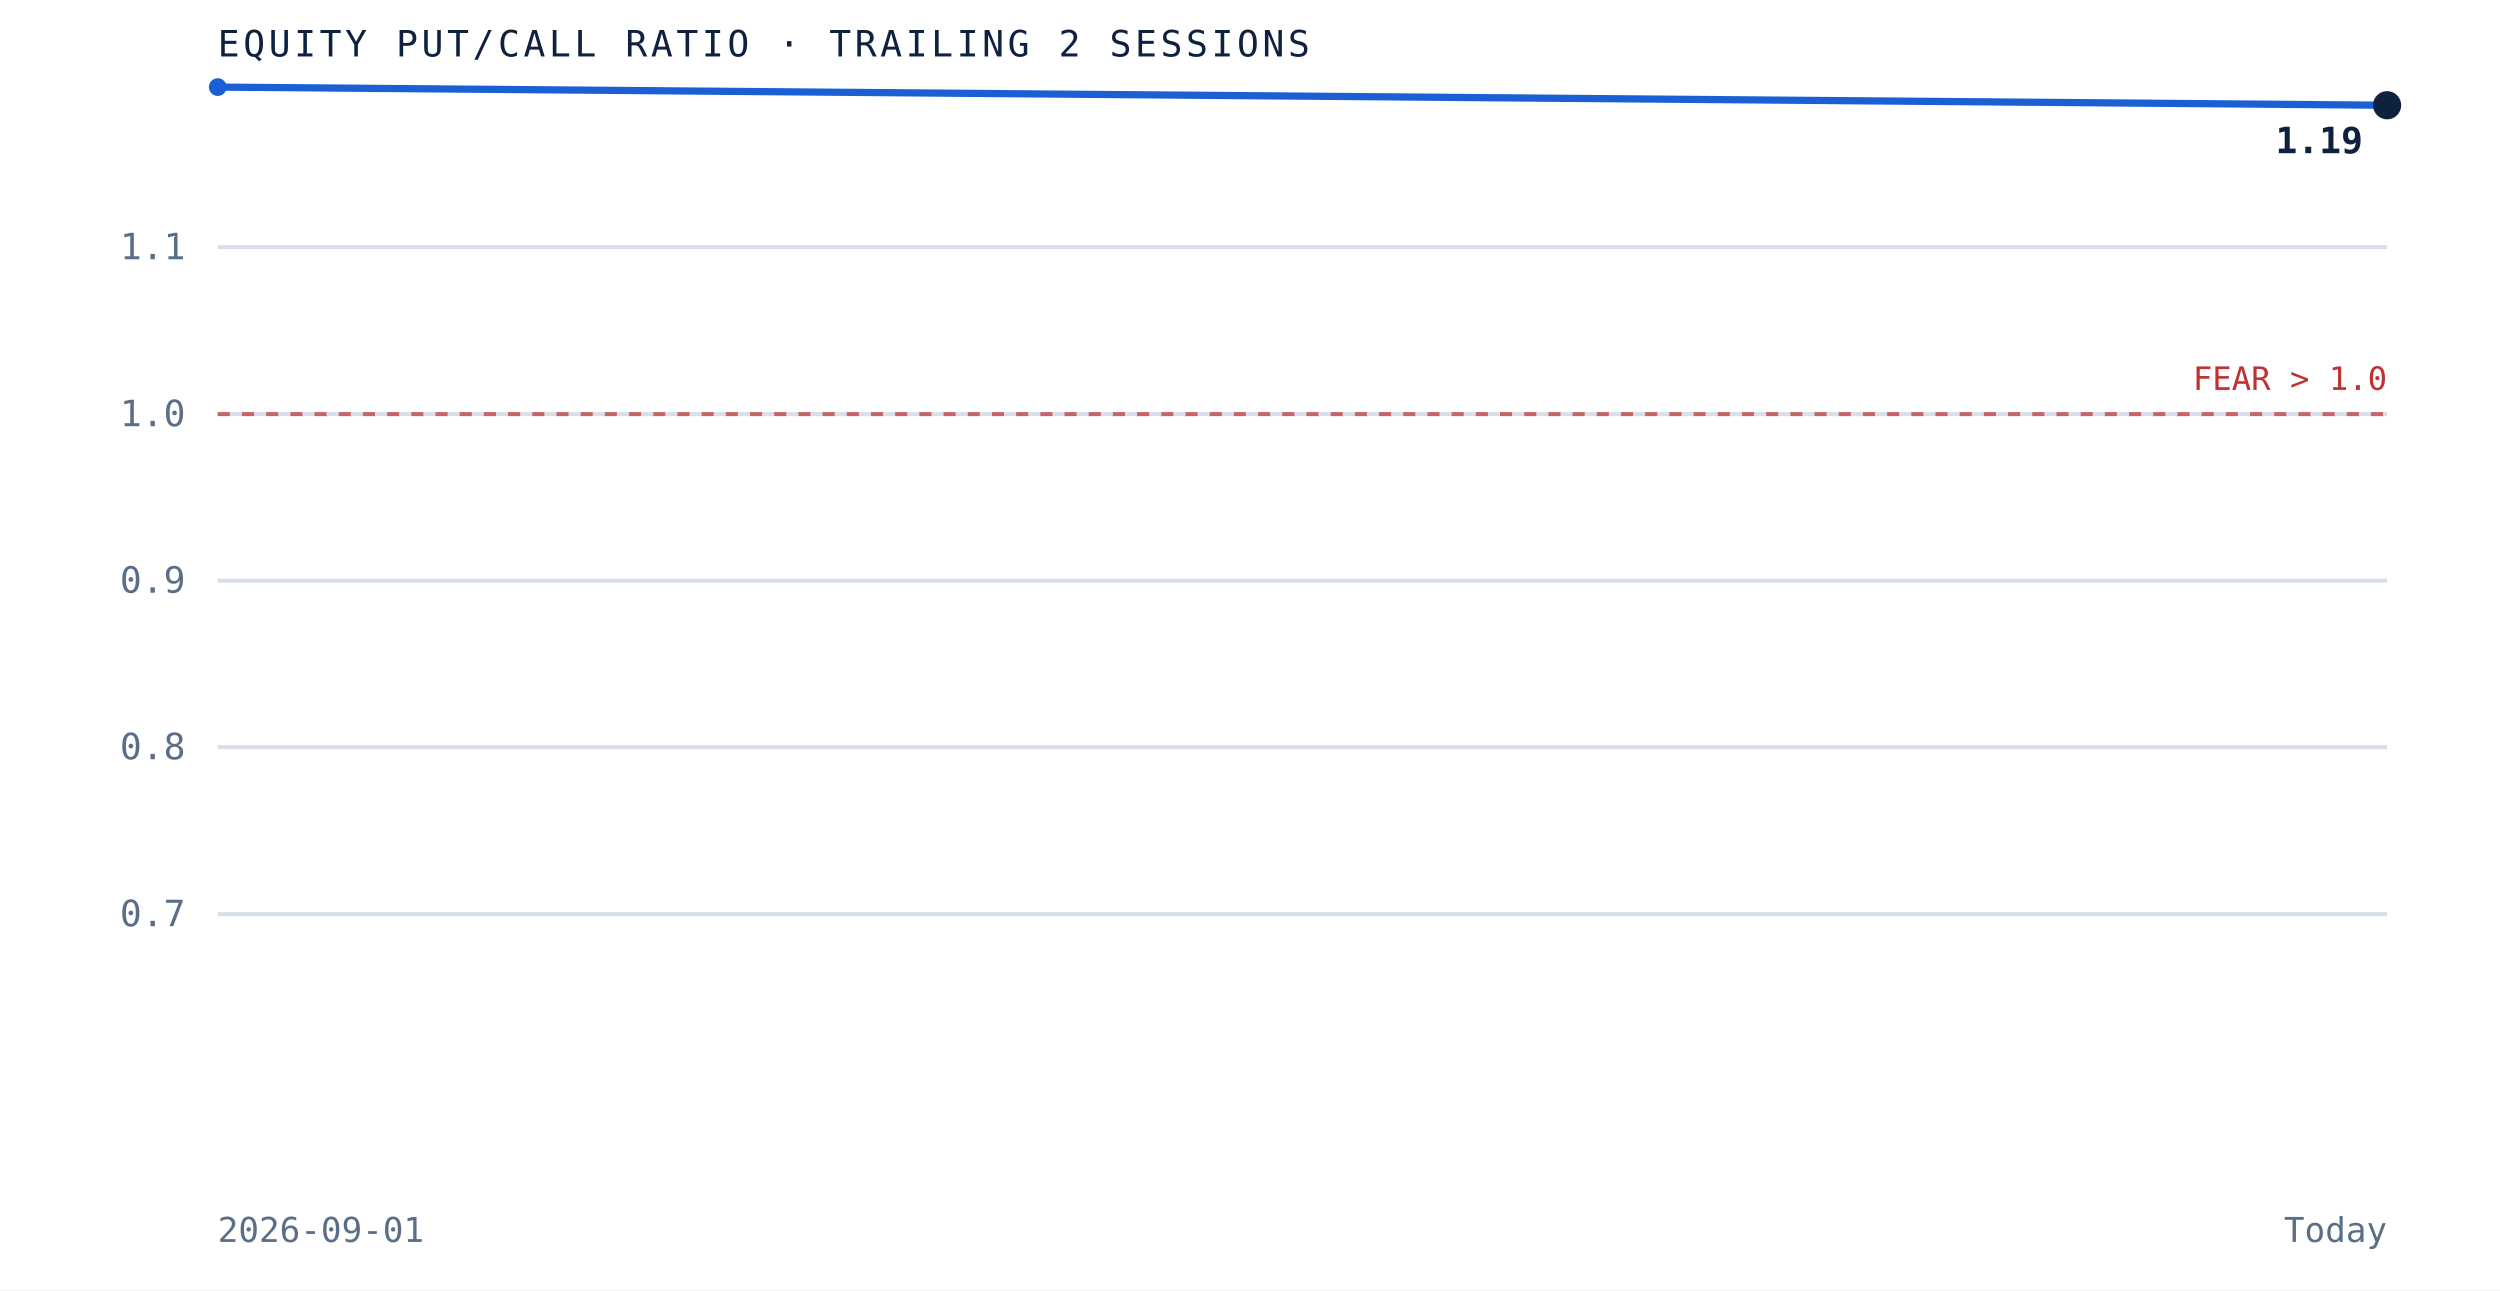
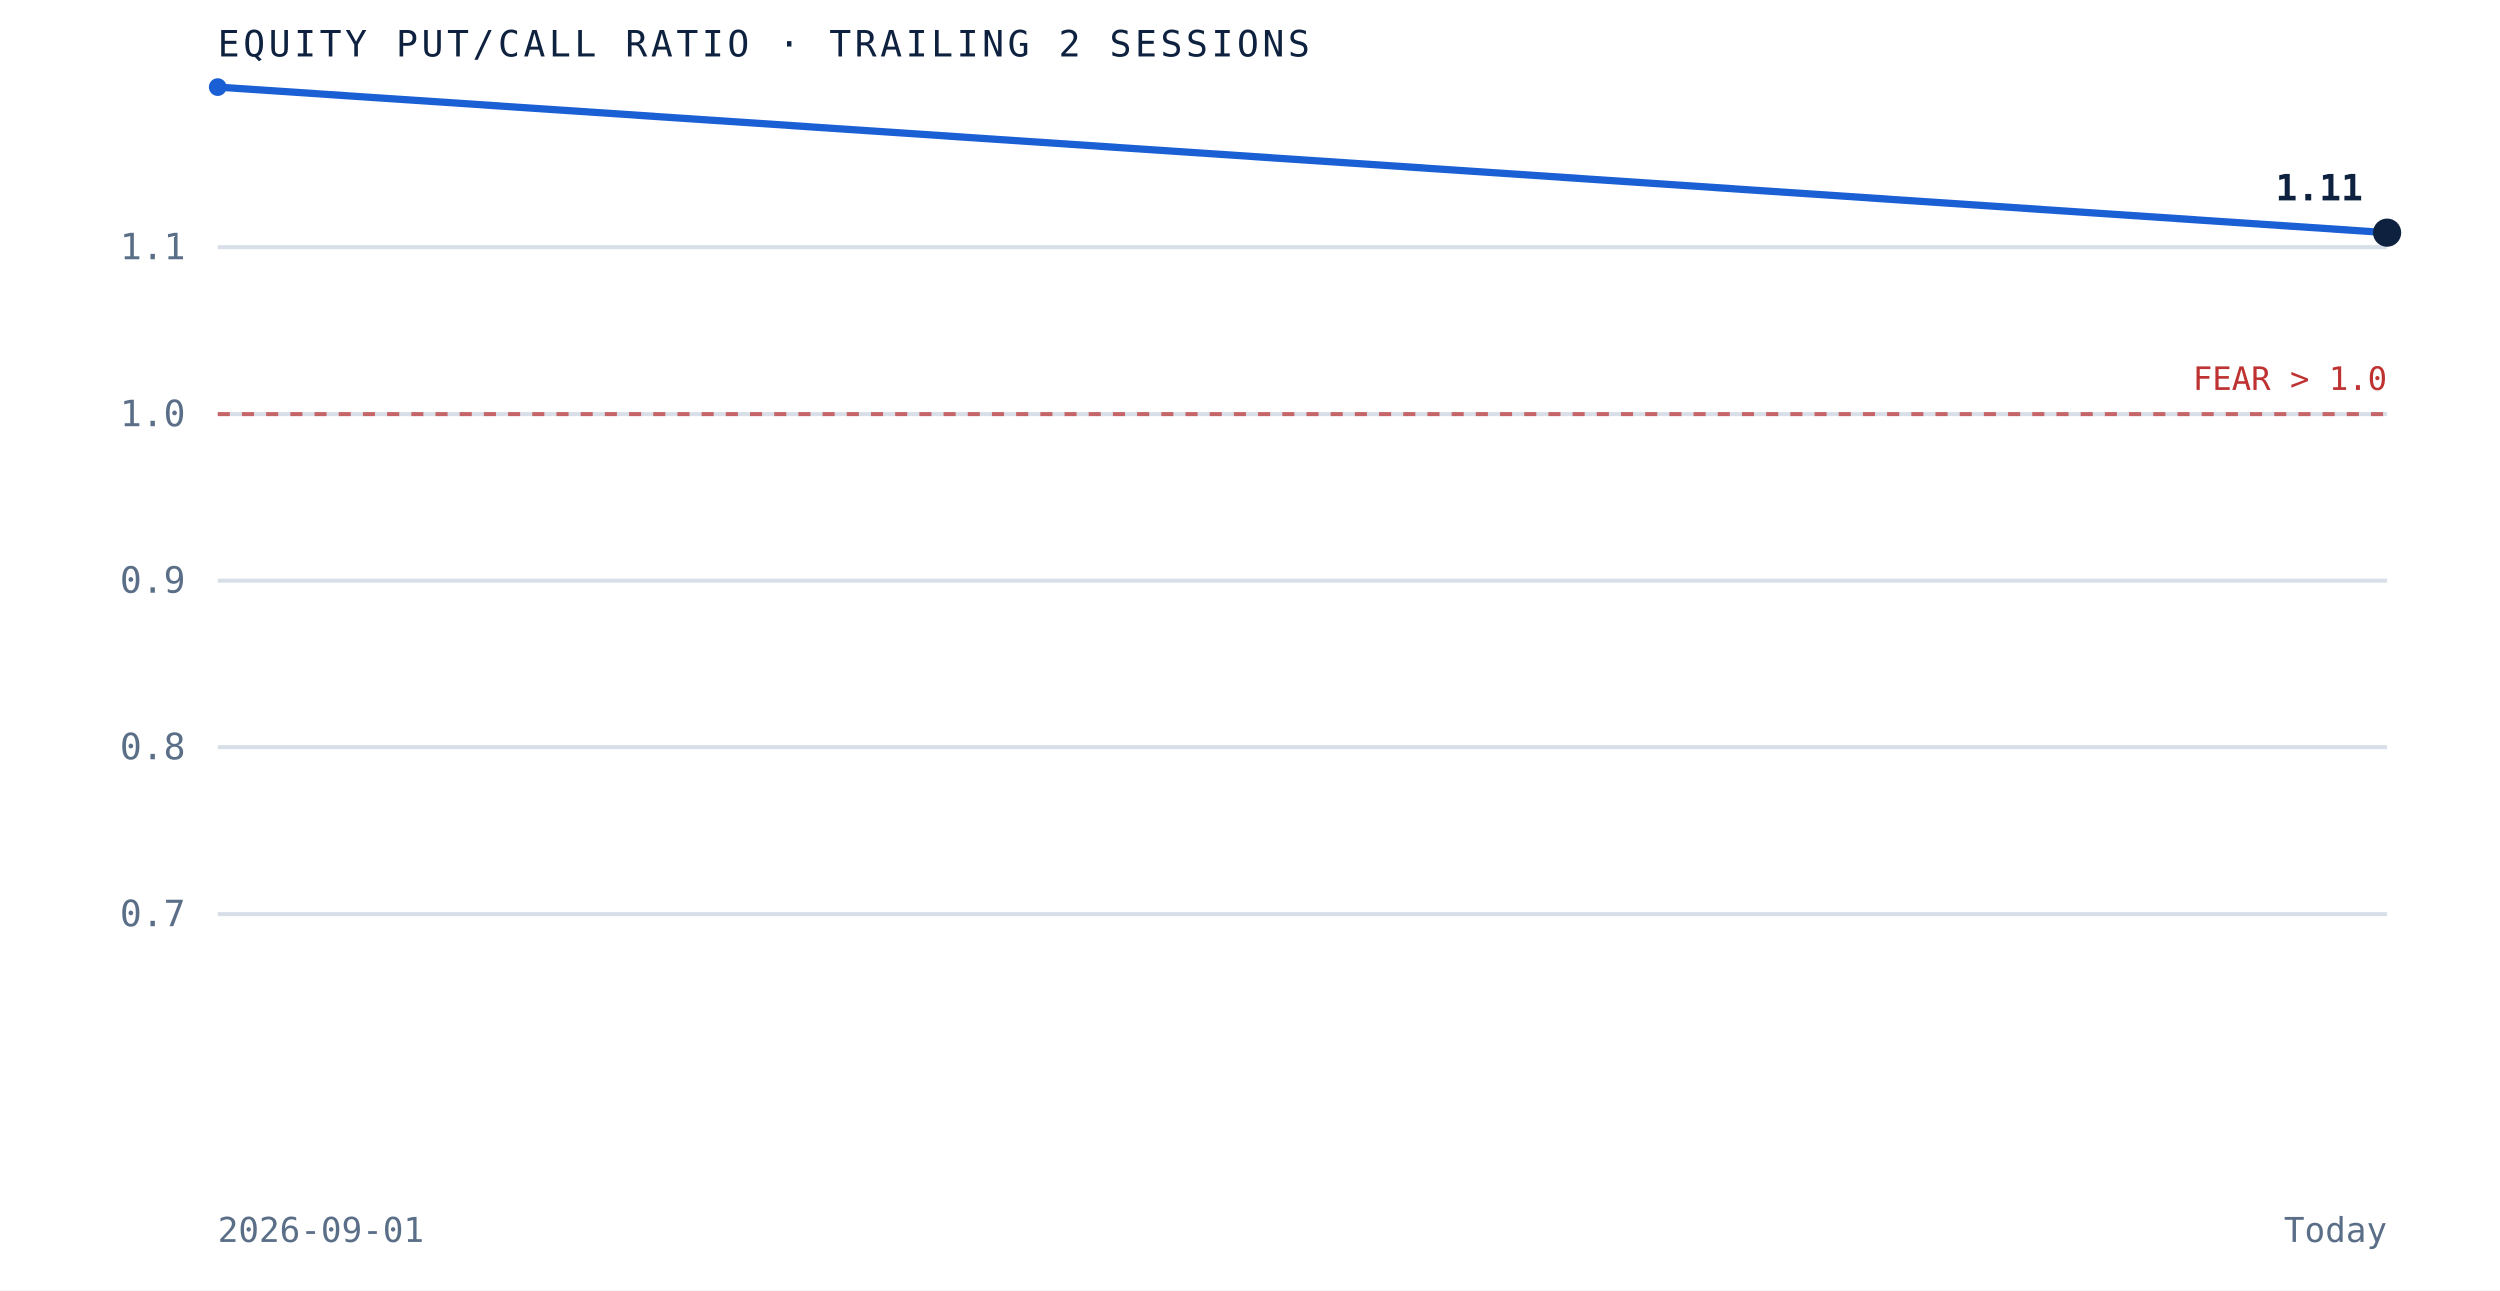
<svg xmlns="http://www.w3.org/2000/svg" viewBox="0 0 620 320" role="img" aria-label="Equity put to call ratio over the trailing 2 sessions" preserveAspectRatio="xMidYMid meet" style="width:100%;height:auto;display:block">
  <rect x="0" y="0" width="620" height="320" fill="white" />
  <line x1="54" y1="226.7" x2="592" y2="226.7" stroke="#d8dfe9" stroke-width="1" />
  <text x="46" y="229.7" text-anchor="end" font-family="'JetBrains Mono', monospace" font-size="9" fill="#5a6f87">0.7</text>
  <line x1="54" y1="185.3" x2="592" y2="185.3" stroke="#d8dfe9" stroke-width="1" />
  <text x="46" y="188.3" text-anchor="end" font-family="'JetBrains Mono', monospace" font-size="9" fill="#5a6f87">0.8</text>
  <line x1="54" y1="144.0" x2="592" y2="144.0" stroke="#d8dfe9" stroke-width="1" />
  <text x="46" y="147.0" text-anchor="end" font-family="'JetBrains Mono', monospace" font-size="9" fill="#5a6f87">0.9</text>
  <line x1="54" y1="102.7" x2="592" y2="102.7" stroke="#d8dfe9" stroke-width="1" />
  <text x="46" y="105.7" text-anchor="end" font-family="'JetBrains Mono', monospace" font-size="9" fill="#5a6f87">1.0</text>
  <line x1="54" y1="61.3" x2="592" y2="61.3" stroke="#d8dfe9" stroke-width="1" />
  <text x="46" y="64.3" text-anchor="end" font-family="'JetBrains Mono', monospace" font-size="9" fill="#5a6f87">1.1</text>
  <line x1="54" y1="102.7" x2="592" y2="102.7" stroke="#bf3232" stroke-width="1" stroke-dasharray="3 3" opacity="0.7" />
  <text x="592" y="96.7" text-anchor="end" font-family="'JetBrains Mono', monospace" font-size="8" fill="#bf3232">FEAR &gt; 1.0</text>
-   <path d="M 54.0 21.6 L 592.0 26.1" fill="none" stroke="#1a5fd4" stroke-width="1.8" />
+   <path d="M 54.0 21.6 L 592.0 57.7" fill="none" stroke="#1a5fd4" stroke-width="1.8" />
  <circle cx="54.0" cy="21.6" r="2.2" fill="#1a5fd4" />
-   <circle cx="592.0" cy="26.1" r="3.5" fill="#0e2240" />
-   <text x="586.0" y="38.0" text-anchor="end" font-family="'JetBrains Mono', monospace" font-size="9" font-weight="bold" fill="#0e2240">1.19</text>
+   <circle cx="592.0" cy="57.7" r="3.5" fill="#0e2240" />
+   <text x="586.0" y="49.7" text-anchor="end" font-family="'JetBrains Mono', monospace" font-size="9" font-weight="bold" fill="#0e2240">1.11</text>
  <text x="54" y="14" font-family="'JetBrains Mono', monospace" font-size="9" letter-spacing="0.1em" fill="#0e2240">EQUITY PUT/CALL RATIO · TRAILING 2 SESSIONS</text>
  <text x="54" y="308" font-family="'JetBrains Mono', monospace" font-size="8.5" fill="#5a6f87">2026-09-01</text>
  <text x="592" y="308" text-anchor="end" font-family="'JetBrains Mono', monospace" font-size="8.5" fill="#5a6f87">Today</text>
</svg>
